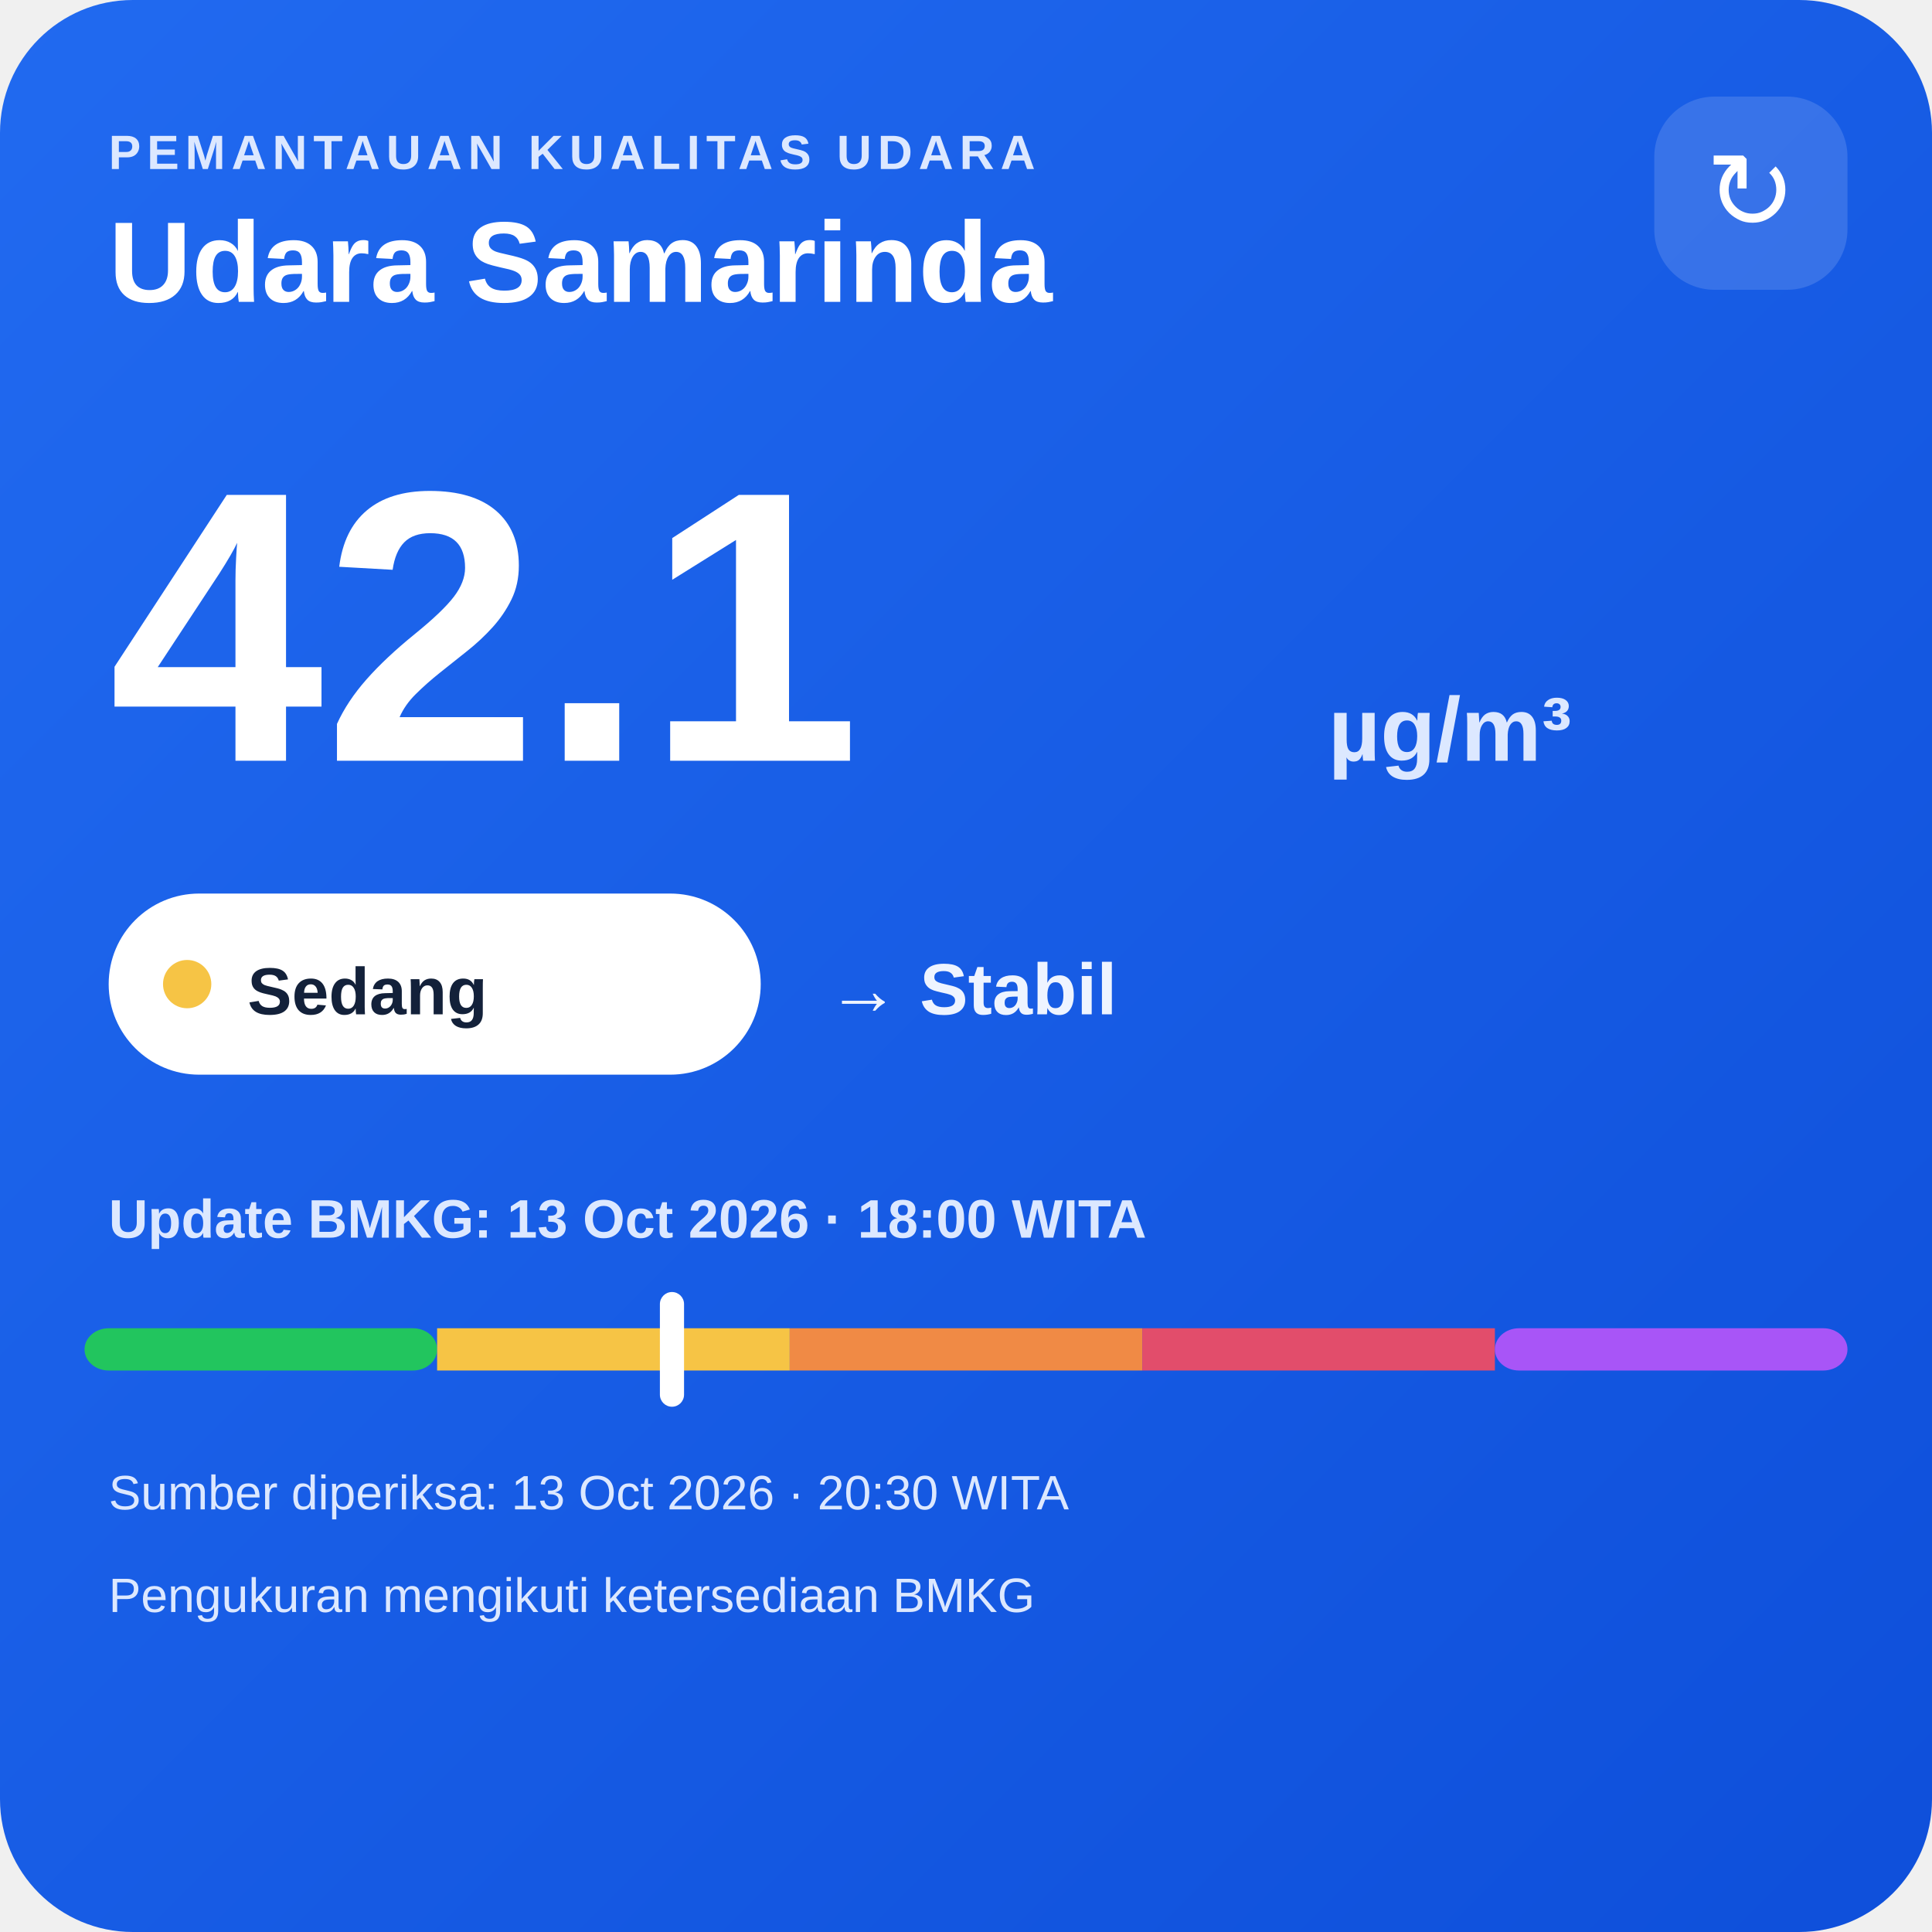
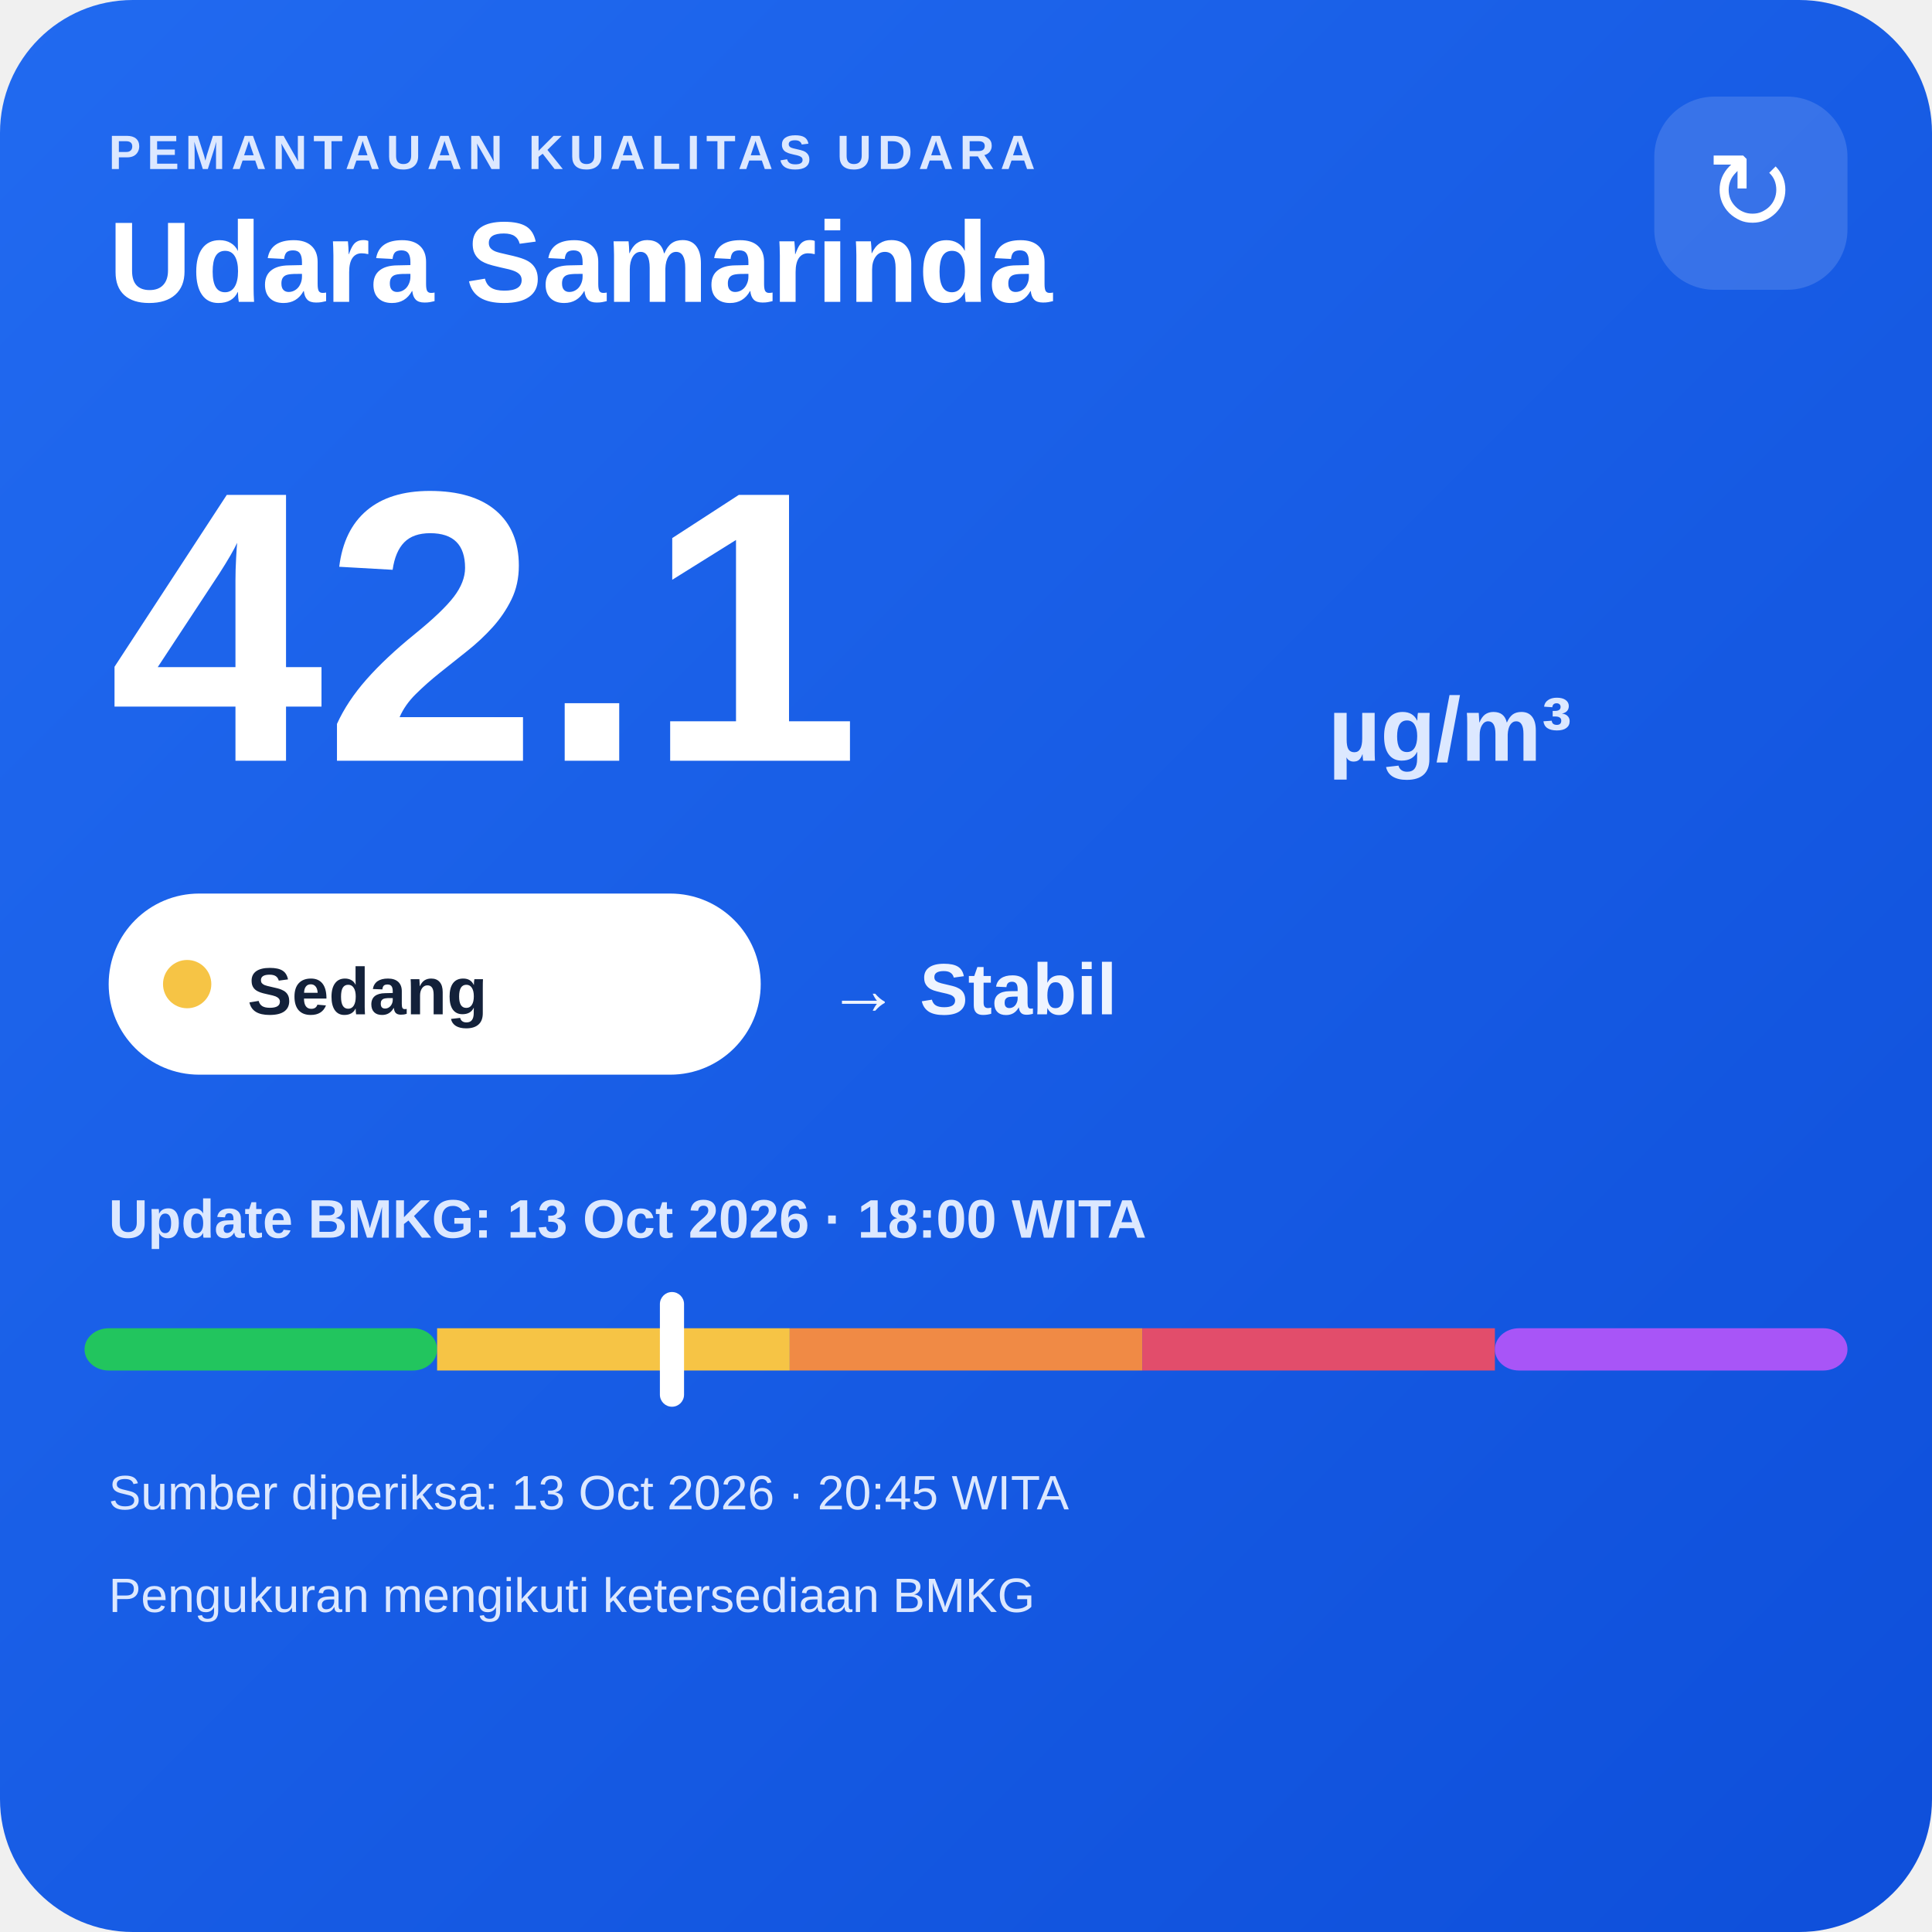
<svg xmlns="http://www.w3.org/2000/svg" width="320" height="320" viewBox="0 0 320 320">
  <defs>
    <linearGradient id="bg" x1="0" y1="0" x2="1" y2="1">
      <stop offset="0" stop-color="#216af0" />
      <stop offset="1" stop-color="#0e4fda" />
    </linearGradient>
  </defs>
  <rect width="320" height="320" rx="22" fill="url(#bg)" />
  <text x="18" y="28" fill="#dce8ff" font-family="Arial,sans-serif" font-size="8" font-weight="700" letter-spacing="1">PEMANTAUAN KUALITAS UDARA</text>
  <text x="18" y="50" fill="#ffffff" font-family="Arial,sans-serif" font-size="19" font-weight="700">Udara Samarinda</text>
  <rect x="274" y="16" width="32" height="32" rx="10" fill="#ffffff" fill-opacity=".14" />
  <text x="290" y="38" text-anchor="middle" fill="#ffffff" font-family="Arial,sans-serif" font-size="18">↻</text>
  <text x="18" y="126" fill="#ffffff" font-family="Arial,sans-serif" font-size="64" font-weight="800">42.1</text>
  <text x="220" y="126" fill="#dce8ff" font-family="Arial,sans-serif" font-size="15" font-weight="700">µg/m³</text>
  <rect x="18" y="148" width="108" height="30" rx="15" fill="#ffffff" />
  <circle cx="31" cy="163" r="4" fill="#f6c445" />
  <text x="41" y="168" fill="#13213a" font-family="Arial,sans-serif" font-size="11" font-weight="700">Sedang</text>
  <text x="137" y="168" fill="#eef4ff" font-family="Arial,sans-serif" font-size="12" font-weight="700">→ Stabil</text>
  <text x="18" y="205" fill="#dce8ff" font-family="Arial,sans-serif" font-size="9" font-weight="700">Update BMKG: 13 Oct 2026 · 18:00 WITA</text>
  <rect x="14" y="220" width="58.4" height="7" rx="4" fill="#22c55e" />
  <rect x="72.4" y="220" width="58.4" height="7" fill="#f6c445" />
  <rect x="130.8" y="220" width="58.4" height="7" fill="#f08a45" />
  <rect x="189.2" y="220" width="58.4" height="7" fill="#e24d6b" />
  <rect x="247.6" y="220" width="58.4" height="7" rx="4" fill="#a855f7" />
  <rect x="109.3" y="214" width="4" height="19" rx="2" fill="#ffffff" />
-   <text x="18" y="250" fill="#dce8ff" font-family="Arial,sans-serif" font-size="8">Sumber diperiksa: 13 Oct 2026 · 20:30 WITA</text>
+   <text x="18" y="250" fill="#dce8ff" font-family="Arial,sans-serif" font-size="8">Sumber diperiksa: 13 Oct 2026 · 20:45 WITA</text>
  <text x="18" y="267" fill="#dce8ff" font-family="Arial,sans-serif" font-size="8">Pengukuran mengikuti ketersediaan BMKG</text>
</svg>
